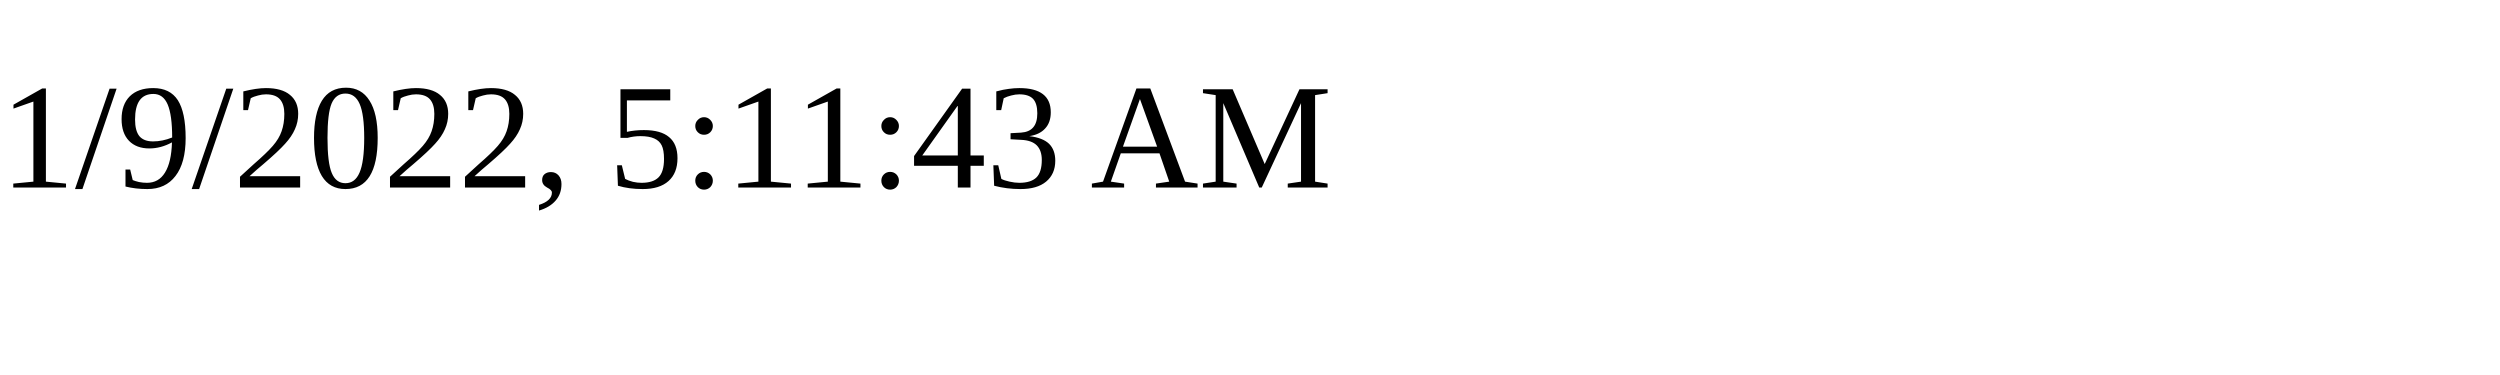
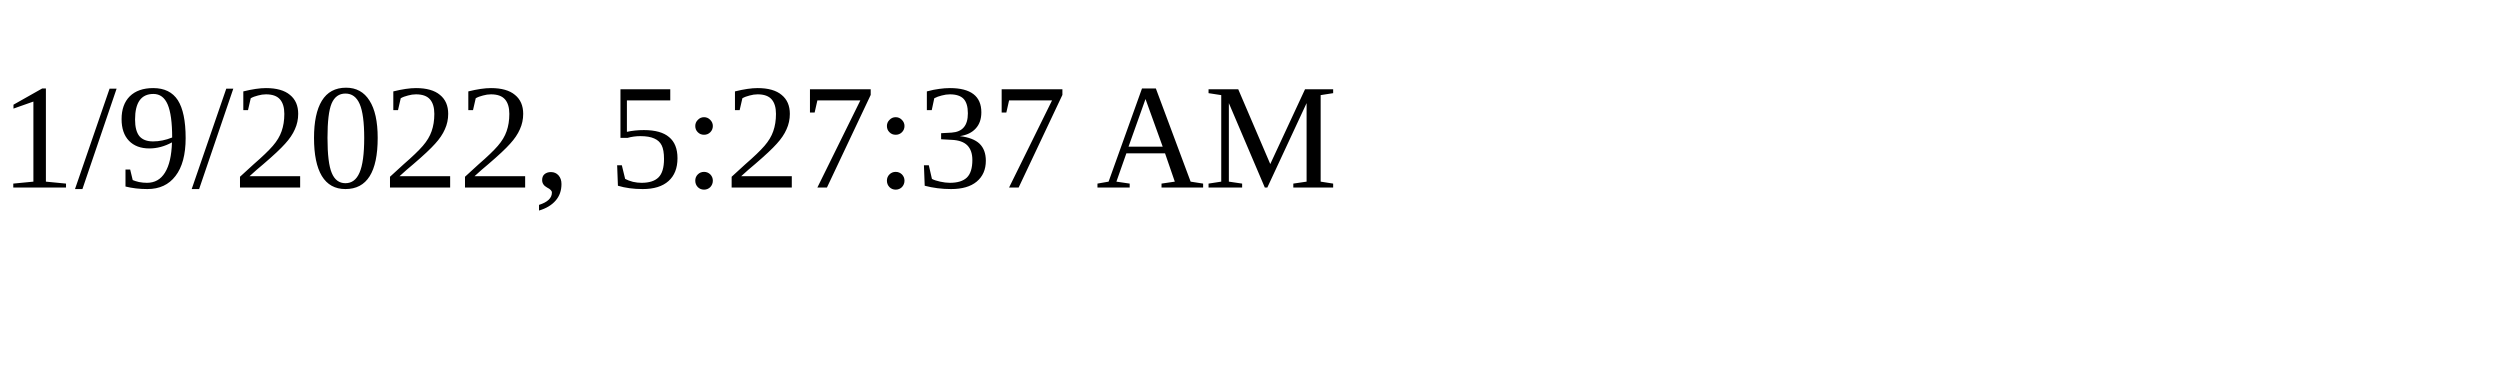
<svg xmlns="http://www.w3.org/2000/svg" height="30" width="200">
-   <text x="0" y="15">1/9/2022, 5:11:43 AM</text>
+   <text x="0" y="15">1/9/2022, 5:27:37 AM</text>
</svg>
